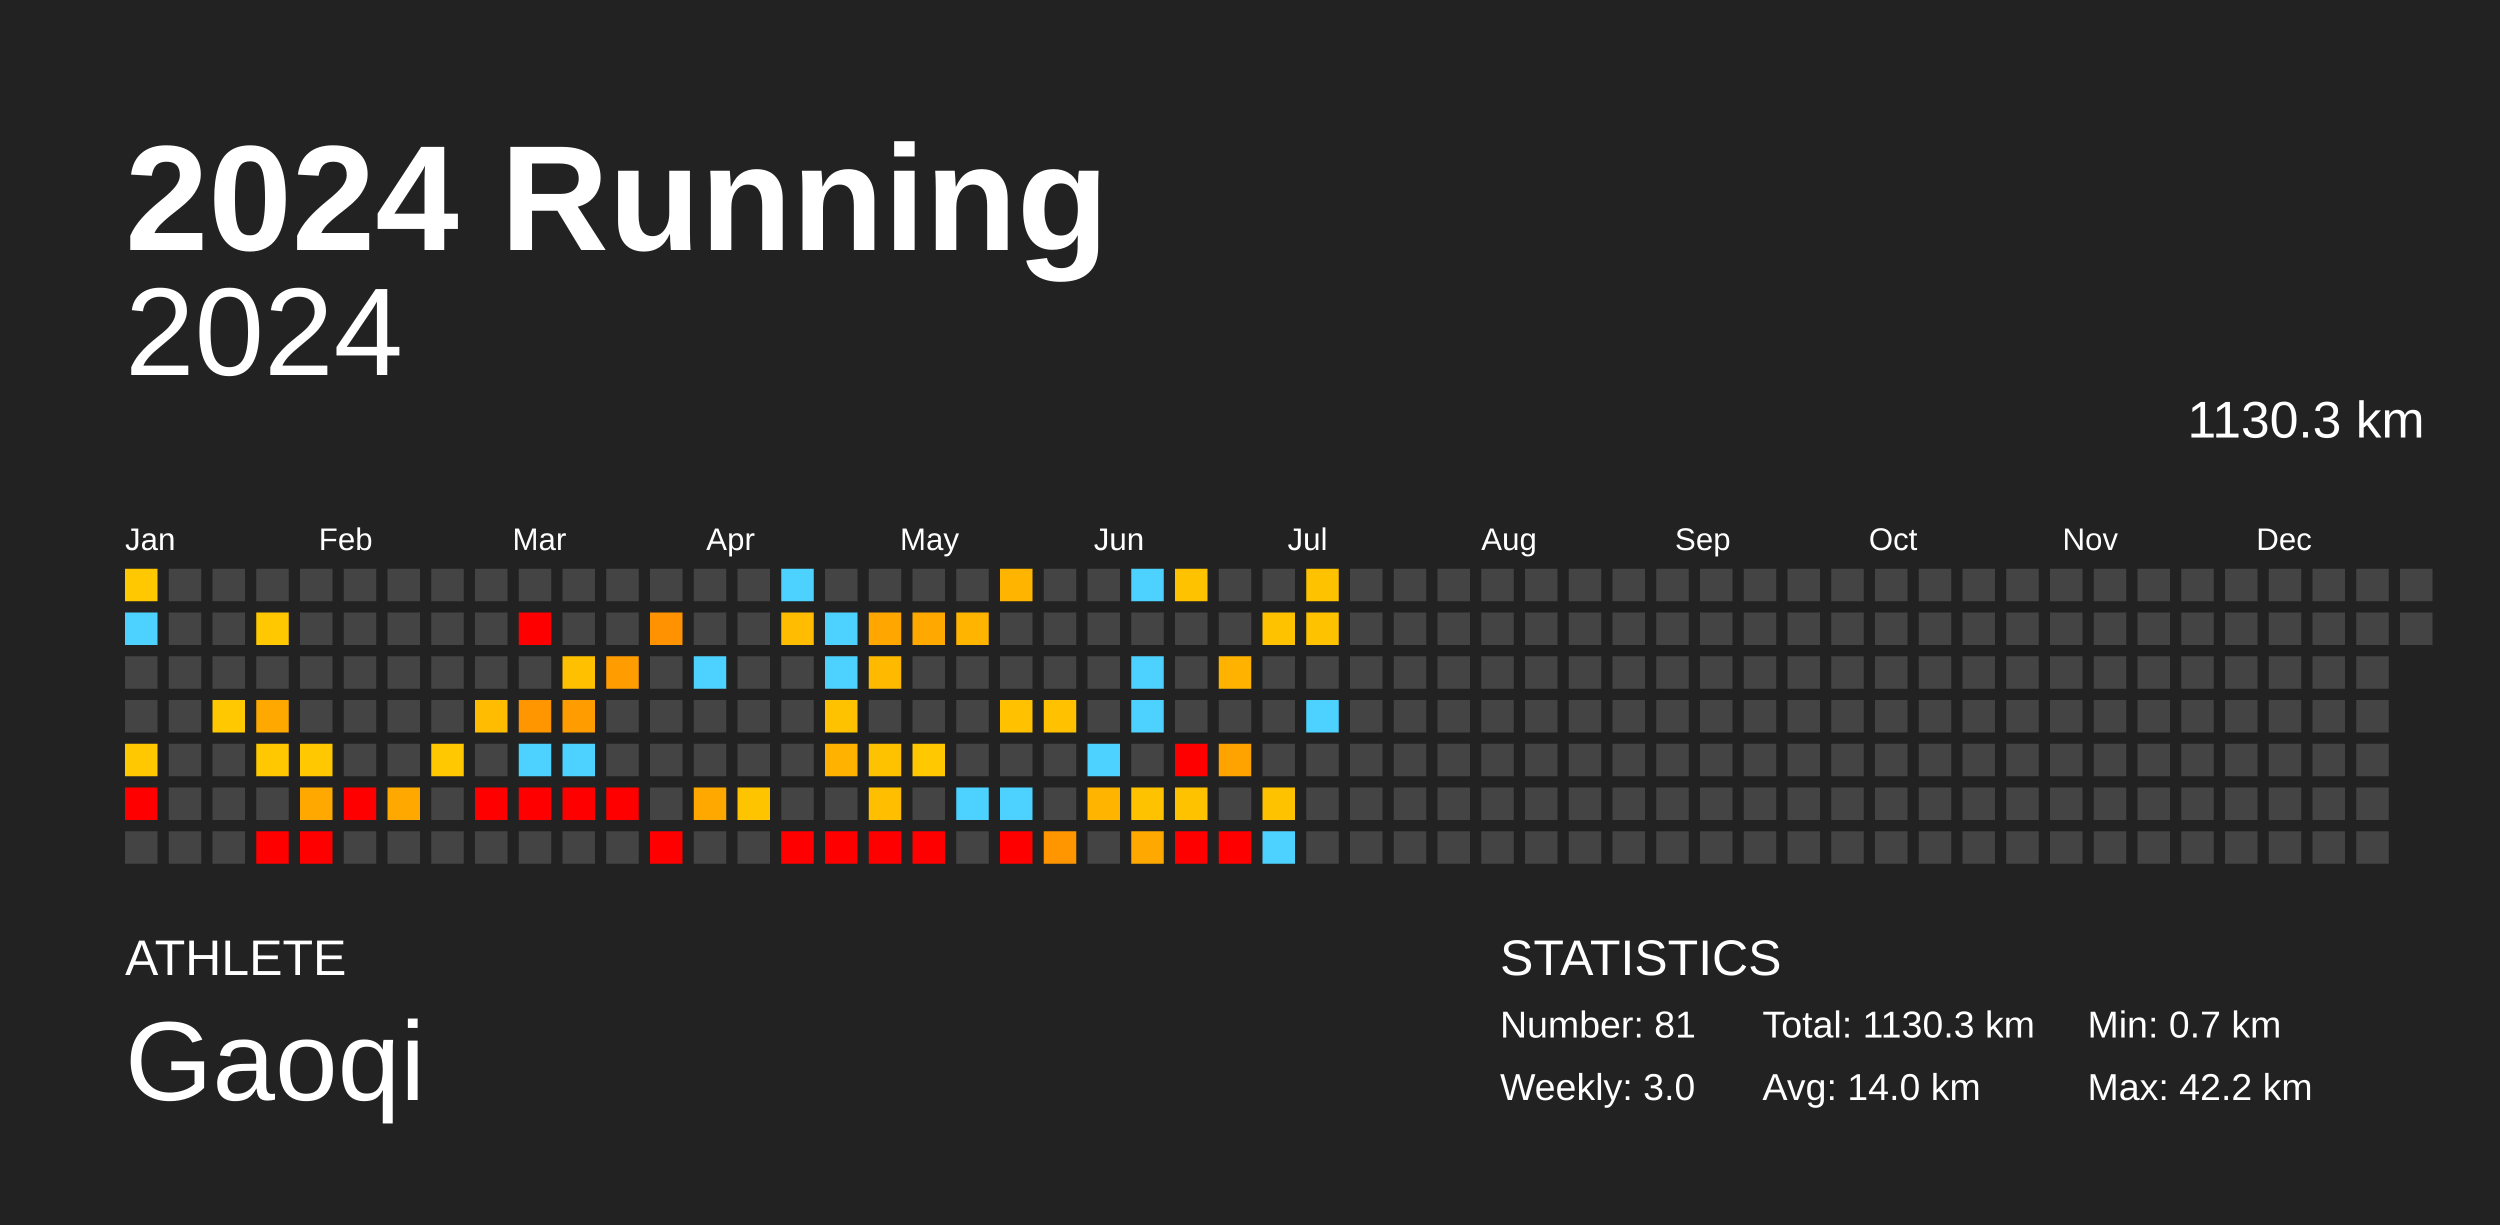
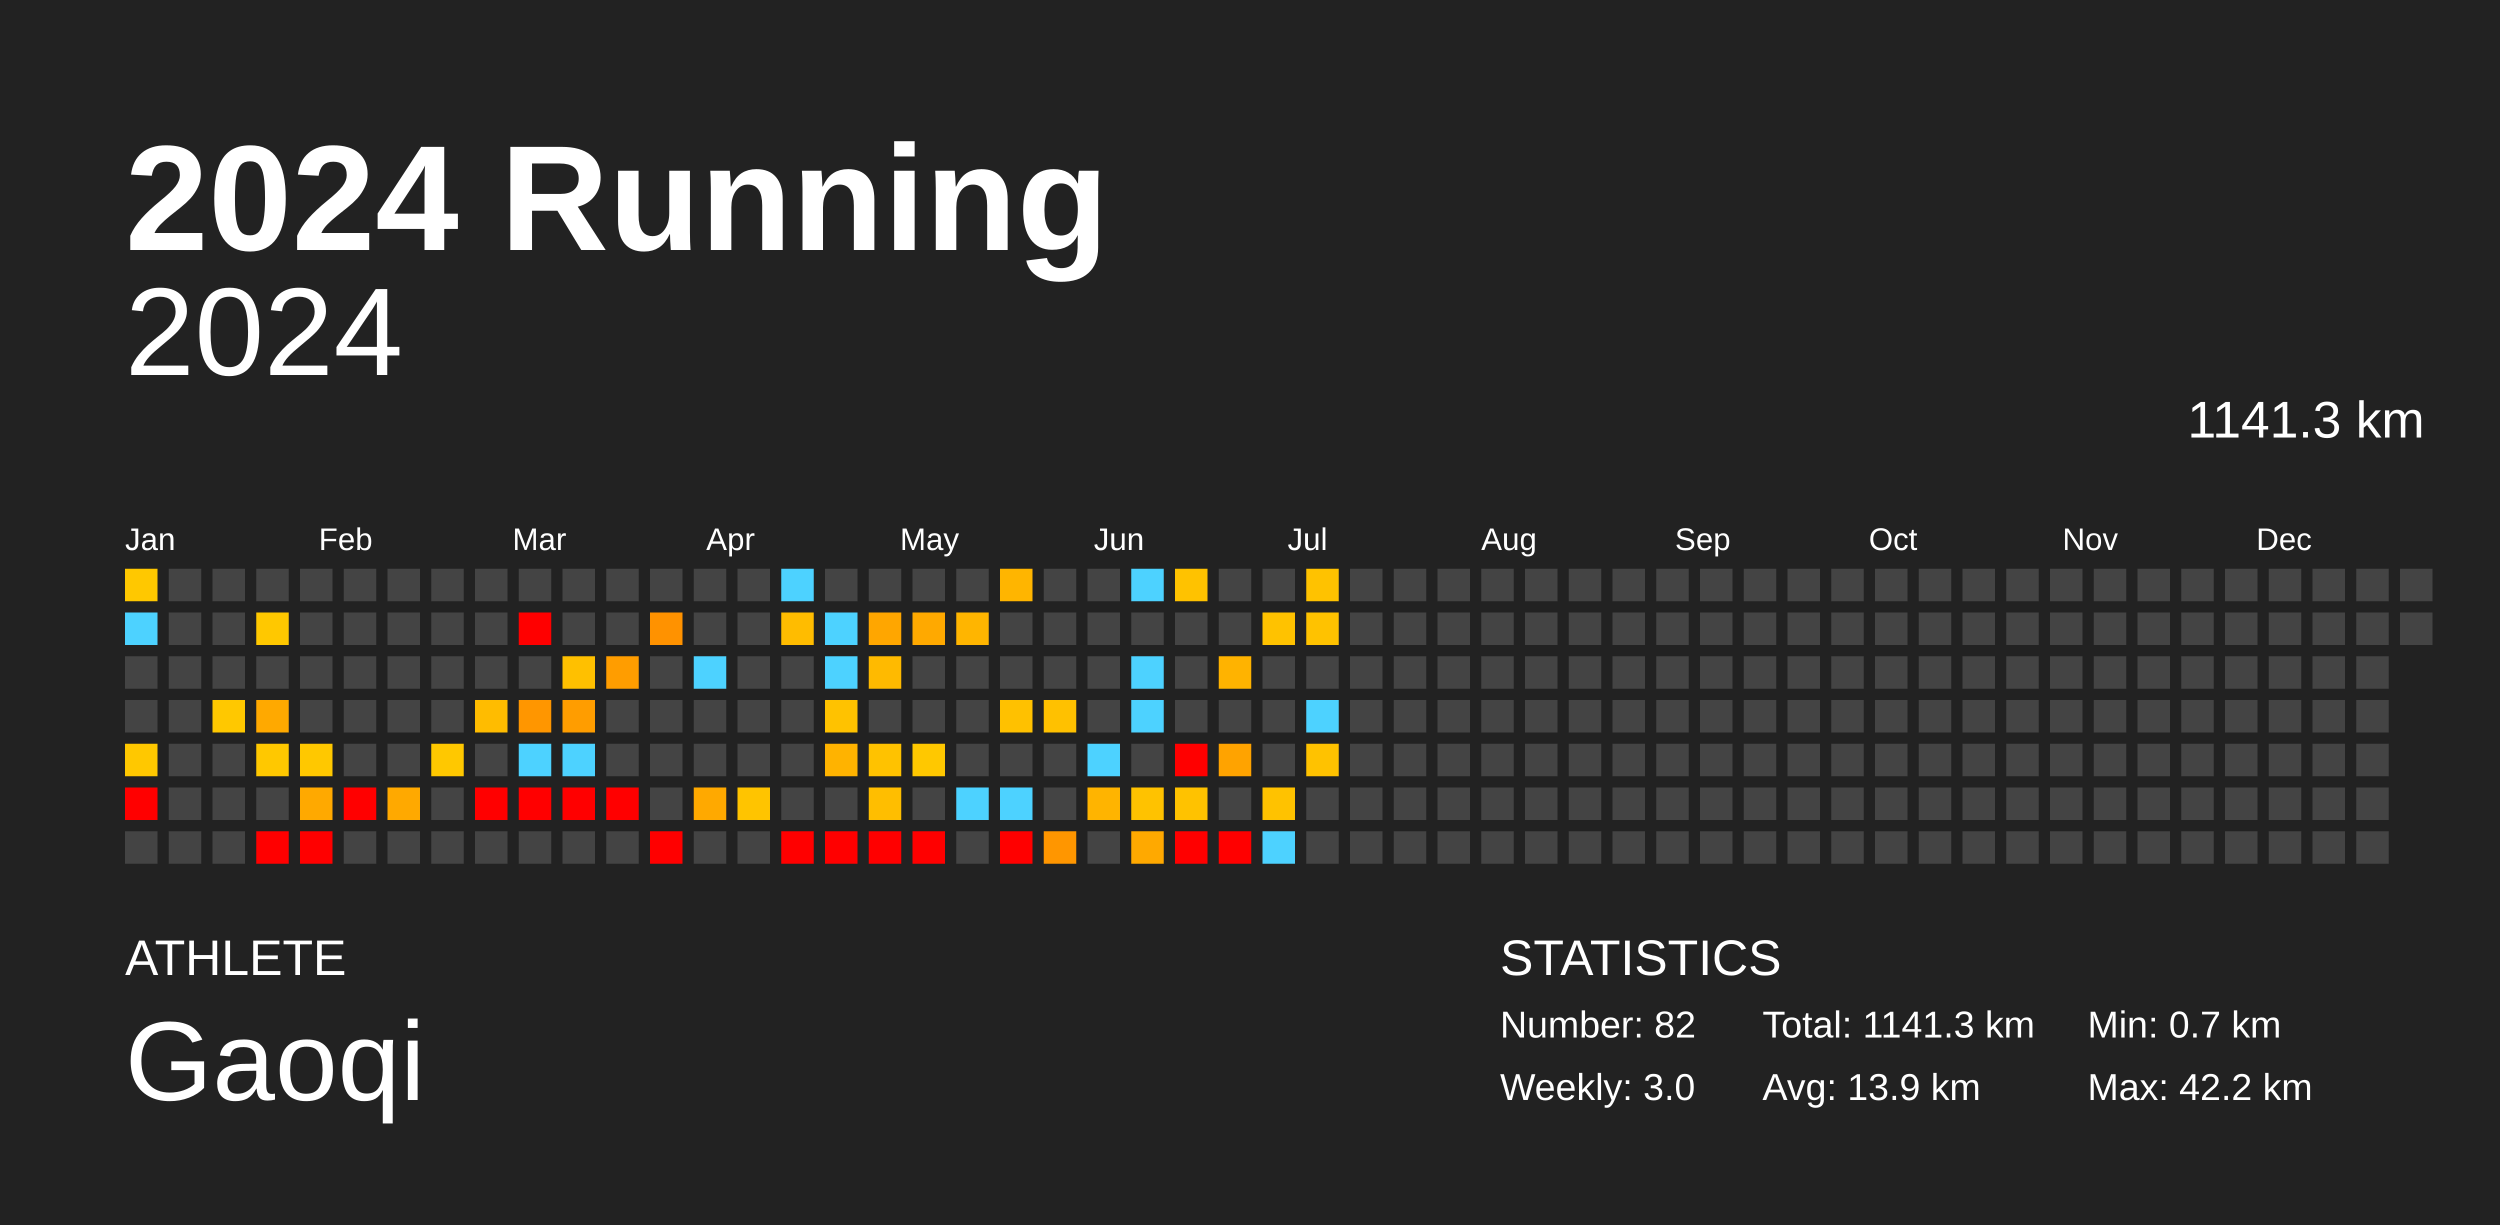
<svg xmlns="http://www.w3.org/2000/svg" baseProfile="full" height="98mm" version="1.1" viewBox="0,0,200,98" width="200mm">
  <defs />
  <rect fill="#222222" height="98" width="200" x="0" y="0" />
  <text fill="#FFFFFF" style="font-size:12px; font-family:Arial; font-weight:bold;" x="10" y="20">2024 Running</text>
  <text fill="#FFFFFF" style="font-size:4px; font-family:Arial" x="10" y="78">ATHLETE</text>
  <text fill="#FFFFFF" style="font-size:9px; font-family:Arial" x="10" y="88">Gaoqi</text>
  <text fill="#FFFFFF" style="font-size:4px; font-family:Arial" x="120" y="78">STATISTICS</text>
-   <text fill="#FFFFFF" style="font-size:3px; font-family:Arial" x="120" y="83">Number: 81</text>
+   <text fill="#FFFFFF" style="font-size:3px; font-family:Arial" x="120" y="83">Number: 82</text>
  <text fill="#FFFFFF" style="font-size:3px; font-family:Arial" x="120" y="88">Weekly: 3.0</text>
-   <text fill="#FFFFFF" style="font-size:3px; font-family:Arial" x="141" y="83">Total: 1130.3 km</text>
-   <text fill="#FFFFFF" style="font-size:3px; font-family:Arial" x="141" y="88">Avg: 14.0 km</text>
+   <text fill="#FFFFFF" style="font-size:3px; font-family:Arial" x="141" y="83">Total: 1141.3 km</text>
+   <text fill="#FFFFFF" style="font-size:3px; font-family:Arial" x="141" y="88">Avg: 13.9 km</text>
  <text fill="#FFFFFF" style="font-size:3px; font-family:Arial" x="167" y="83">Min: 0.7 km</text>
  <text fill="#FFFFFF" style="font-size:3px; font-family:Arial" x="167" y="88">Max: 42.2 km</text>
  <text alignment-baseline="hanging" fill="#FFFFFF" style="font-size:10.0px; font-family:Arial;" x="10" y="30">2024</text>
-   <text alignment-baseline="hanging" fill="#FFFFFF" style="font-size:4.125px; font-family:Arial;" x="175" y="35">1130.3 km</text>
+   <text alignment-baseline="hanging" fill="#FFFFFF" style="font-size:4.125px; font-family:Arial;" x="175" y="35">1141.3 km</text>
  <text fill="#FFFFFF" style="font-size:2.5px; font-family:Arial" x="10.0" y="44">Jan</text>
  <text fill="#FFFFFF" style="font-size:2.5px; font-family:Arial" x="25.5" y="44">Feb</text>
  <text fill="#FFFFFF" style="font-size:2.5px; font-family:Arial" x="41.0" y="44">Mar</text>
  <text fill="#FFFFFF" style="font-size:2.5px; font-family:Arial" x="56.5" y="44">Apr</text>
  <text fill="#FFFFFF" style="font-size:2.5px; font-family:Arial" x="72.0" y="44">May</text>
  <text fill="#FFFFFF" style="font-size:2.5px; font-family:Arial" x="87.5" y="44">Jun</text>
  <text fill="#FFFFFF" style="font-size:2.5px; font-family:Arial" x="103.0" y="44">Jul</text>
  <text fill="#FFFFFF" style="font-size:2.5px; font-family:Arial" x="118.5" y="44">Aug</text>
  <text fill="#FFFFFF" style="font-size:2.5px; font-family:Arial" x="134.0" y="44">Sep</text>
  <text fill="#FFFFFF" style="font-size:2.5px; font-family:Arial" x="149.5" y="44">Oct</text>
  <text fill="#FFFFFF" style="font-size:2.5px; font-family:Arial" x="165.0" y="44">Nov</text>
  <text fill="#FFFFFF" style="font-size:2.5px; font-family:Arial" x="180.5" y="44">Dec</text>
  <rect fill="#ffc800" height="2.6" width="2.6" x="10.0" y="45.5" />
  <rect fill="#4dd2ff" height="2.6" width="2.6" x="10.0" y="49.0" />
  <rect fill="#444444" height="2.6" width="2.6" x="10.0" y="52.5" />
  <rect fill="#444444" height="2.6" width="2.6" x="10.0" y="56.0" />
  <rect fill="#ffc800" height="2.6" width="2.6" x="10.0" y="59.5" />
  <rect fill="red" height="2.6" width="2.6" x="10.0" y="63.0" />
  <rect fill="#444444" height="2.6" width="2.6" x="10.0" y="66.5" />
  <rect fill="#444444" height="2.6" width="2.6" x="13.5" y="45.5" />
  <rect fill="#444444" height="2.6" width="2.6" x="13.5" y="49.0" />
  <rect fill="#444444" height="2.6" width="2.6" x="13.5" y="52.5" />
  <rect fill="#444444" height="2.6" width="2.6" x="13.5" y="56.0" />
  <rect fill="#444444" height="2.6" width="2.6" x="13.5" y="59.5" />
  <rect fill="#444444" height="2.6" width="2.6" x="13.5" y="63.0" />
  <rect fill="#444444" height="2.6" width="2.6" x="13.5" y="66.5" />
  <rect fill="#444444" height="2.6" width="2.6" x="17.0" y="45.5" />
  <rect fill="#444444" height="2.6" width="2.6" x="17.0" y="49.0" />
  <rect fill="#444444" height="2.6" width="2.6" x="17.0" y="52.5" />
  <rect fill="#ffc800" height="2.6" width="2.6" x="17.0" y="56.0" />
  <rect fill="#444444" height="2.6" width="2.6" x="17.0" y="59.5" />
  <rect fill="#444444" height="2.6" width="2.6" x="17.0" y="63.0" />
  <rect fill="#444444" height="2.6" width="2.6" x="17.0" y="66.5" />
  <rect fill="#444444" height="2.6" width="2.6" x="20.5" y="45.5" />
  <rect fill="#ffc800" height="2.6" width="2.6" x="20.5" y="49.0" />
  <rect fill="#444444" height="2.6" width="2.6" x="20.5" y="52.5" />
  <rect fill="#ffa900" height="2.6" width="2.6" x="20.5" y="56.0" />
  <rect fill="#ffc800" height="2.6" width="2.6" x="20.5" y="59.5" />
  <rect fill="#444444" height="2.6" width="2.6" x="20.5" y="63.0" />
  <rect fill="red" height="2.6" width="2.6" x="20.5" y="66.5" />
  <rect fill="#444444" height="2.6" width="2.6" x="24.0" y="45.5" />
  <rect fill="#444444" height="2.6" width="2.6" x="24.0" y="49.0" />
  <rect fill="#444444" height="2.6" width="2.6" x="24.0" y="52.5" />
  <rect fill="#444444" height="2.6" width="2.6" x="24.0" y="56.0" />
  <rect fill="#ffc800" height="2.6" width="2.6" x="24.0" y="59.5" />
  <rect fill="#ffa900" height="2.6" width="2.6" x="24.0" y="63.0" />
  <rect fill="red" height="2.6" width="2.6" x="24.0" y="66.5" />
  <rect fill="#444444" height="2.6" width="2.6" x="27.5" y="45.5" />
  <rect fill="#444444" height="2.6" width="2.6" x="27.5" y="49.0" />
  <rect fill="#444444" height="2.6" width="2.6" x="27.5" y="52.5" />
  <rect fill="#444444" height="2.6" width="2.6" x="27.5" y="56.0" />
  <rect fill="#444444" height="2.6" width="2.6" x="27.5" y="59.5" />
  <rect fill="red" height="2.6" width="2.6" x="27.5" y="63.0" />
  <rect fill="#444444" height="2.6" width="2.6" x="27.5" y="66.5" />
  <rect fill="#444444" height="2.6" width="2.6" x="31.0" y="45.5" />
  <rect fill="#444444" height="2.6" width="2.6" x="31.0" y="49.0" />
  <rect fill="#444444" height="2.6" width="2.6" x="31.0" y="52.5" />
  <rect fill="#444444" height="2.6" width="2.6" x="31.0" y="56.0" />
  <rect fill="#444444" height="2.6" width="2.6" x="31.0" y="59.5" />
  <rect fill="#ffa900" height="2.6" width="2.6" x="31.0" y="63.0" />
  <rect fill="#444444" height="2.6" width="2.6" x="31.0" y="66.5" />
  <rect fill="#444444" height="2.6" width="2.6" x="34.5" y="45.5" />
  <rect fill="#444444" height="2.6" width="2.6" x="34.5" y="49.0" />
  <rect fill="#444444" height="2.6" width="2.6" x="34.5" y="52.5" />
  <rect fill="#444444" height="2.6" width="2.6" x="34.5" y="56.0" />
  <rect fill="#ffc800" height="2.6" width="2.6" x="34.5" y="59.5" />
  <rect fill="#444444" height="2.6" width="2.6" x="34.5" y="63.0" />
  <rect fill="#444444" height="2.6" width="2.6" x="34.5" y="66.5" />
  <rect fill="#444444" height="2.6" width="2.6" x="38.0" y="45.5" />
  <rect fill="#444444" height="2.6" width="2.6" x="38.0" y="49.0" />
  <rect fill="#444444" height="2.6" width="2.6" x="38.0" y="52.5" />
  <rect fill="#ffbc00" height="2.6" width="2.6" x="38.0" y="56.0" />
  <rect fill="#444444" height="2.6" width="2.6" x="38.0" y="59.5" />
  <rect fill="red" height="2.6" width="2.6" x="38.0" y="63.0" />
  <rect fill="#444444" height="2.6" width="2.6" x="38.0" y="66.5" />
  <rect fill="#444444" height="2.6" width="2.6" x="41.5" y="45.5" />
  <rect fill="red" height="2.6" width="2.6" x="41.5" y="49.0" />
  <rect fill="#444444" height="2.6" width="2.6" x="41.5" y="52.5" />
  <rect fill="#ff9600" height="2.6" width="2.6" x="41.5" y="56.0" />
  <rect fill="#4dd2ff" height="2.6" width="2.6" x="41.5" y="59.5" />
  <rect fill="red" height="2.6" width="2.6" x="41.5" y="63.0" />
  <rect fill="#444444" height="2.6" width="2.6" x="41.5" y="66.5" />
  <rect fill="#444444" height="2.6" width="2.6" x="45.0" y="45.5" />
  <rect fill="#444444" height="2.6" width="2.6" x="45.0" y="49.0" />
  <rect fill="#ffc000" height="2.6" width="2.6" x="45.0" y="52.5" />
  <rect fill="#ff9d00" height="2.6" width="2.6" x="45.0" y="56.0" />
  <rect fill="#4dd2ff" height="2.6" width="2.6" x="45.0" y="59.5" />
  <rect fill="red" height="2.6" width="2.6" x="45.0" y="63.0" />
  <rect fill="#444444" height="2.6" width="2.6" x="45.0" y="66.5" />
  <rect fill="#444444" height="2.6" width="2.6" x="48.5" y="45.5" />
  <rect fill="#444444" height="2.6" width="2.6" x="48.5" y="49.0" />
  <rect fill="#ff9d00" height="2.6" width="2.6" x="48.5" y="52.5" />
  <rect fill="#444444" height="2.6" width="2.6" x="48.5" y="56.0" />
  <rect fill="#444444" height="2.6" width="2.6" x="48.5" y="59.5" />
  <rect fill="red" height="2.6" width="2.6" x="48.5" y="63.0" />
  <rect fill="#444444" height="2.6" width="2.6" x="48.5" y="66.5" />
  <rect fill="#444444" height="2.6" width="2.6" x="52.0" y="45.5" />
  <rect fill="#ff9200" height="2.6" width="2.6" x="52.0" y="49.0" />
  <rect fill="#444444" height="2.6" width="2.6" x="52.0" y="52.5" />
  <rect fill="#444444" height="2.6" width="2.6" x="52.0" y="56.0" />
  <rect fill="#444444" height="2.6" width="2.6" x="52.0" y="59.5" />
  <rect fill="#444444" height="2.6" width="2.6" x="52.0" y="63.0" />
  <rect fill="red" height="2.6" width="2.6" x="52.0" y="66.5" />
  <rect fill="#444444" height="2.6" width="2.6" x="55.5" y="45.5" />
  <rect fill="#444444" height="2.6" width="2.6" x="55.5" y="49.0" />
  <rect fill="#4dd2ff" height="2.6" width="2.6" x="55.5" y="52.5" />
  <rect fill="#444444" height="2.6" width="2.6" x="55.5" y="56.0" />
  <rect fill="#444444" height="2.6" width="2.6" x="55.5" y="59.5" />
  <rect fill="#ffa900" height="2.6" width="2.6" x="55.5" y="63.0" />
  <rect fill="#444444" height="2.6" width="2.6" x="55.5" y="66.5" />
  <rect fill="#444444" height="2.6" width="2.6" x="59.0" y="45.5" />
  <rect fill="#444444" height="2.6" width="2.6" x="59.0" y="49.0" />
  <rect fill="#444444" height="2.6" width="2.6" x="59.0" y="52.5" />
  <rect fill="#444444" height="2.6" width="2.6" x="59.0" y="56.0" />
  <rect fill="#444444" height="2.6" width="2.6" x="59.0" y="59.5" />
  <rect fill="#ffc400" height="2.6" width="2.6" x="59.0" y="63.0" />
  <rect fill="#444444" height="2.6" width="2.6" x="59.0" y="66.5" />
  <rect fill="#4dd2ff" height="2.6" width="2.6" x="62.5" y="45.5" />
  <rect fill="#ffbc00" height="2.6" width="2.6" x="62.5" y="49.0" />
  <rect fill="#444444" height="2.6" width="2.6" x="62.5" y="52.5" />
  <rect fill="#444444" height="2.6" width="2.6" x="62.5" y="56.0" />
  <rect fill="#444444" height="2.6" width="2.6" x="62.5" y="59.5" />
  <rect fill="#444444" height="2.6" width="2.6" x="62.5" y="63.0" />
  <rect fill="red" height="2.6" width="2.6" x="62.5" y="66.5" />
  <rect fill="#444444" height="2.6" width="2.6" x="66.0" y="45.5" />
  <rect fill="#4dd2ff" height="2.6" width="2.6" x="66.0" y="49.0" />
  <rect fill="#4dd2ff" height="2.6" width="2.6" x="66.0" y="52.5" />
  <rect fill="#ffc200" height="2.6" width="2.6" x="66.0" y="56.0" />
  <rect fill="#ffb300" height="2.6" width="2.6" x="66.0" y="59.5" />
  <rect fill="#444444" height="2.6" width="2.6" x="66.0" y="63.0" />
  <rect fill="red" height="2.6" width="2.6" x="66.0" y="66.5" />
  <rect fill="#444444" height="2.6" width="2.6" x="69.5" y="45.5" />
  <rect fill="#ffa600" height="2.6" width="2.6" x="69.5" y="49.0" />
  <rect fill="#ffba00" height="2.6" width="2.6" x="69.5" y="52.5" />
  <rect fill="#444444" height="2.6" width="2.6" x="69.5" y="56.0" />
  <rect fill="#ffc200" height="2.6" width="2.6" x="69.5" y="59.5" />
  <rect fill="#ffbe00" height="2.6" width="2.6" x="69.5" y="63.0" />
  <rect fill="red" height="2.6" width="2.6" x="69.5" y="66.5" />
  <rect fill="#444444" height="2.6" width="2.6" x="73.0" y="45.5" />
  <rect fill="#ffa900" height="2.6" width="2.6" x="73.0" y="49.0" />
  <rect fill="#444444" height="2.6" width="2.6" x="73.0" y="52.5" />
  <rect fill="#444444" height="2.6" width="2.6" x="73.0" y="56.0" />
  <rect fill="#ffc800" height="2.6" width="2.6" x="73.0" y="59.5" />
  <rect fill="#444444" height="2.6" width="2.6" x="73.0" y="63.0" />
  <rect fill="red" height="2.6" width="2.6" x="73.0" y="66.5" />
  <rect fill="#444444" height="2.6" width="2.6" x="76.5" y="45.5" />
  <rect fill="#ffb500" height="2.6" width="2.6" x="76.5" y="49.0" />
  <rect fill="#444444" height="2.6" width="2.6" x="76.5" y="52.5" />
  <rect fill="#444444" height="2.6" width="2.6" x="76.5" y="56.0" />
  <rect fill="#444444" height="2.6" width="2.6" x="76.5" y="59.5" />
  <rect fill="#4dd2ff" height="2.6" width="2.6" x="76.5" y="63.0" />
  <rect fill="#444444" height="2.6" width="2.6" x="76.5" y="66.5" />
  <rect fill="#ffb500" height="2.6" width="2.6" x="80.0" y="45.5" />
  <rect fill="#444444" height="2.6" width="2.6" x="80.0" y="49.0" />
  <rect fill="#444444" height="2.6" width="2.6" x="80.0" y="52.5" />
  <rect fill="#ffc100" height="2.6" width="2.6" x="80.0" y="56.0" />
  <rect fill="#444444" height="2.6" width="2.6" x="80.0" y="59.5" />
  <rect fill="#4dd2ff" height="2.6" width="2.6" x="80.0" y="63.0" />
  <rect fill="red" height="2.6" width="2.6" x="80.0" y="66.5" />
  <rect fill="#444444" height="2.6" width="2.6" x="83.5" y="45.5" />
  <rect fill="#444444" height="2.6" width="2.6" x="83.5" y="49.0" />
  <rect fill="#444444" height="2.6" width="2.6" x="83.5" y="52.5" />
  <rect fill="#ffc100" height="2.6" width="2.6" x="83.5" y="56.0" />
  <rect fill="#444444" height="2.6" width="2.6" x="83.5" y="59.5" />
  <rect fill="#444444" height="2.6" width="2.6" x="83.5" y="63.0" />
  <rect fill="#ff9600" height="2.6" width="2.6" x="83.5" y="66.5" />
  <rect fill="#444444" height="2.6" width="2.6" x="87.0" y="45.5" />
  <rect fill="#444444" height="2.6" width="2.6" x="87.0" y="49.0" />
  <rect fill="#444444" height="2.6" width="2.6" x="87.0" y="52.5" />
  <rect fill="#444444" height="2.6" width="2.6" x="87.0" y="56.0" />
  <rect fill="#4dd2ff" height="2.6" width="2.6" x="87.0" y="59.5" />
  <rect fill="#ffb400" height="2.6" width="2.6" x="87.0" y="63.0" />
  <rect fill="#444444" height="2.6" width="2.6" x="87.0" y="66.5" />
  <rect fill="#4dd2ff" height="2.6" width="2.6" x="90.5" y="45.5" />
  <rect fill="#444444" height="2.6" width="2.6" x="90.5" y="49.0" />
  <rect fill="#4dd2ff" height="2.6" width="2.6" x="90.5" y="52.5" />
  <rect fill="#4dd2ff" height="2.6" width="2.6" x="90.5" y="56.0" />
  <rect fill="#444444" height="2.6" width="2.6" x="90.5" y="59.5" />
  <rect fill="#ffc200" height="2.6" width="2.6" x="90.5" y="63.0" />
  <rect fill="#ffa900" height="2.6" width="2.6" x="90.5" y="66.5" />
  <rect fill="#ffc200" height="2.6" width="2.6" x="94.0" y="45.5" />
  <rect fill="#444444" height="2.6" width="2.6" x="94.0" y="49.0" />
  <rect fill="#444444" height="2.6" width="2.6" x="94.0" y="52.5" />
  <rect fill="#444444" height="2.6" width="2.6" x="94.0" y="56.0" />
  <rect fill="red" height="2.6" width="2.6" x="94.0" y="59.5" />
  <rect fill="#ffc200" height="2.6" width="2.6" x="94.0" y="63.0" />
  <rect fill="red" height="2.6" width="2.6" x="94.0" y="66.5" />
  <rect fill="#444444" height="2.6" width="2.6" x="97.5" y="45.5" />
  <rect fill="#444444" height="2.6" width="2.6" x="97.5" y="49.0" />
  <rect fill="#ffb300" height="2.6" width="2.6" x="97.5" y="52.5" />
  <rect fill="#444444" height="2.6" width="2.6" x="97.5" y="56.0" />
  <rect fill="#ffa300" height="2.6" width="2.6" x="97.5" y="59.5" />
  <rect fill="#444444" height="2.6" width="2.6" x="97.5" y="63.0" />
  <rect fill="red" height="2.6" width="2.6" x="97.5" y="66.5" />
  <rect fill="#444444" height="2.6" width="2.6" x="101.0" y="45.5" />
  <rect fill="#ffc200" height="2.6" width="2.6" x="101.0" y="49.0" />
  <rect fill="#444444" height="2.6" width="2.6" x="101.0" y="52.5" />
  <rect fill="#444444" height="2.6" width="2.6" x="101.0" y="56.0" />
  <rect fill="#444444" height="2.6" width="2.6" x="101.0" y="59.5" />
  <rect fill="#ffc200" height="2.6" width="2.6" x="101.0" y="63.0" />
  <rect fill="#4dd2ff" height="2.6" width="2.6" x="101.0" y="66.5" />
  <rect fill="#ffc200" height="2.6" width="2.6" x="104.5" y="45.5" />
  <rect fill="#ffc200" height="2.6" width="2.6" x="104.5" y="49.0" />
  <rect fill="#444444" height="2.6" width="2.6" x="104.5" y="52.5" />
  <rect fill="#4dd2ff" height="2.6" width="2.6" x="104.5" y="56.0" />
-   <rect fill="#444444" height="2.6" width="2.6" x="104.5" y="59.5" />
+   <rect fill="#ffc200" height="2.6" width="2.6" x="104.5" y="59.5" />
  <rect fill="#444444" height="2.6" width="2.6" x="104.5" y="63.0" />
  <rect fill="#444444" height="2.6" width="2.6" x="104.5" y="66.5" />
  <rect fill="#444444" height="2.6" width="2.6" x="108.0" y="45.5" />
  <rect fill="#444444" height="2.6" width="2.6" x="108.0" y="49.0" />
  <rect fill="#444444" height="2.6" width="2.6" x="108.0" y="52.5" />
  <rect fill="#444444" height="2.6" width="2.6" x="108.0" y="56.0" />
  <rect fill="#444444" height="2.6" width="2.6" x="108.0" y="59.5" />
  <rect fill="#444444" height="2.6" width="2.6" x="108.0" y="63.0" />
  <rect fill="#444444" height="2.6" width="2.6" x="108.0" y="66.5" />
  <rect fill="#444444" height="2.6" width="2.6" x="111.5" y="45.5" />
  <rect fill="#444444" height="2.6" width="2.6" x="111.5" y="49.0" />
  <rect fill="#444444" height="2.6" width="2.6" x="111.5" y="52.5" />
  <rect fill="#444444" height="2.6" width="2.6" x="111.5" y="56.0" />
  <rect fill="#444444" height="2.6" width="2.6" x="111.5" y="59.5" />
  <rect fill="#444444" height="2.6" width="2.6" x="111.5" y="63.0" />
  <rect fill="#444444" height="2.6" width="2.6" x="111.5" y="66.5" />
  <rect fill="#444444" height="2.6" width="2.6" x="115.0" y="45.5" />
  <rect fill="#444444" height="2.6" width="2.6" x="115.0" y="49.0" />
  <rect fill="#444444" height="2.6" width="2.6" x="115.0" y="52.5" />
  <rect fill="#444444" height="2.6" width="2.6" x="115.0" y="56.0" />
  <rect fill="#444444" height="2.6" width="2.6" x="115.0" y="59.5" />
  <rect fill="#444444" height="2.6" width="2.6" x="115.0" y="63.0" />
  <rect fill="#444444" height="2.6" width="2.6" x="115.0" y="66.5" />
  <rect fill="#444444" height="2.6" width="2.6" x="118.5" y="45.5" />
  <rect fill="#444444" height="2.6" width="2.6" x="118.5" y="49.0" />
  <rect fill="#444444" height="2.6" width="2.6" x="118.5" y="52.5" />
  <rect fill="#444444" height="2.6" width="2.6" x="118.5" y="56.0" />
  <rect fill="#444444" height="2.6" width="2.6" x="118.5" y="59.5" />
  <rect fill="#444444" height="2.6" width="2.6" x="118.5" y="63.0" />
  <rect fill="#444444" height="2.6" width="2.6" x="118.5" y="66.5" />
  <rect fill="#444444" height="2.6" width="2.6" x="122.0" y="45.5" />
  <rect fill="#444444" height="2.6" width="2.6" x="122.0" y="49.0" />
  <rect fill="#444444" height="2.6" width="2.6" x="122.0" y="52.5" />
  <rect fill="#444444" height="2.6" width="2.6" x="122.0" y="56.0" />
  <rect fill="#444444" height="2.6" width="2.6" x="122.0" y="59.5" />
  <rect fill="#444444" height="2.6" width="2.6" x="122.0" y="63.0" />
  <rect fill="#444444" height="2.6" width="2.6" x="122.0" y="66.5" />
  <rect fill="#444444" height="2.6" width="2.6" x="125.5" y="45.5" />
  <rect fill="#444444" height="2.6" width="2.6" x="125.5" y="49.0" />
  <rect fill="#444444" height="2.6" width="2.6" x="125.5" y="52.5" />
  <rect fill="#444444" height="2.6" width="2.6" x="125.5" y="56.0" />
  <rect fill="#444444" height="2.6" width="2.6" x="125.5" y="59.5" />
  <rect fill="#444444" height="2.6" width="2.6" x="125.5" y="63.0" />
  <rect fill="#444444" height="2.6" width="2.6" x="125.5" y="66.5" />
  <rect fill="#444444" height="2.6" width="2.6" x="129.0" y="45.5" />
  <rect fill="#444444" height="2.6" width="2.6" x="129.0" y="49.0" />
  <rect fill="#444444" height="2.6" width="2.6" x="129.0" y="52.5" />
  <rect fill="#444444" height="2.6" width="2.6" x="129.0" y="56.0" />
  <rect fill="#444444" height="2.6" width="2.6" x="129.0" y="59.5" />
  <rect fill="#444444" height="2.6" width="2.6" x="129.0" y="63.0" />
  <rect fill="#444444" height="2.6" width="2.6" x="129.0" y="66.5" />
  <rect fill="#444444" height="2.6" width="2.6" x="132.5" y="45.5" />
  <rect fill="#444444" height="2.6" width="2.6" x="132.5" y="49.0" />
  <rect fill="#444444" height="2.6" width="2.6" x="132.5" y="52.5" />
  <rect fill="#444444" height="2.6" width="2.6" x="132.5" y="56.0" />
  <rect fill="#444444" height="2.6" width="2.6" x="132.5" y="59.5" />
  <rect fill="#444444" height="2.6" width="2.6" x="132.5" y="63.0" />
  <rect fill="#444444" height="2.6" width="2.6" x="132.5" y="66.5" />
  <rect fill="#444444" height="2.6" width="2.6" x="136.0" y="45.5" />
  <rect fill="#444444" height="2.6" width="2.6" x="136.0" y="49.0" />
  <rect fill="#444444" height="2.6" width="2.6" x="136.0" y="52.5" />
  <rect fill="#444444" height="2.6" width="2.6" x="136.0" y="56.0" />
  <rect fill="#444444" height="2.6" width="2.6" x="136.0" y="59.5" />
  <rect fill="#444444" height="2.6" width="2.6" x="136.0" y="63.0" />
  <rect fill="#444444" height="2.6" width="2.6" x="136.0" y="66.5" />
  <rect fill="#444444" height="2.6" width="2.6" x="139.5" y="45.5" />
  <rect fill="#444444" height="2.6" width="2.6" x="139.5" y="49.0" />
  <rect fill="#444444" height="2.6" width="2.6" x="139.5" y="52.5" />
  <rect fill="#444444" height="2.6" width="2.6" x="139.5" y="56.0" />
  <rect fill="#444444" height="2.6" width="2.6" x="139.5" y="59.5" />
  <rect fill="#444444" height="2.6" width="2.6" x="139.5" y="63.0" />
  <rect fill="#444444" height="2.6" width="2.6" x="139.5" y="66.5" />
  <rect fill="#444444" height="2.6" width="2.6" x="143.0" y="45.5" />
  <rect fill="#444444" height="2.6" width="2.6" x="143.0" y="49.0" />
  <rect fill="#444444" height="2.6" width="2.6" x="143.0" y="52.5" />
  <rect fill="#444444" height="2.6" width="2.6" x="143.0" y="56.0" />
  <rect fill="#444444" height="2.6" width="2.6" x="143.0" y="59.5" />
  <rect fill="#444444" height="2.6" width="2.6" x="143.0" y="63.0" />
  <rect fill="#444444" height="2.6" width="2.6" x="143.0" y="66.5" />
  <rect fill="#444444" height="2.6" width="2.6" x="146.5" y="45.5" />
  <rect fill="#444444" height="2.6" width="2.6" x="146.5" y="49.0" />
  <rect fill="#444444" height="2.6" width="2.6" x="146.5" y="52.5" />
  <rect fill="#444444" height="2.6" width="2.6" x="146.5" y="56.0" />
  <rect fill="#444444" height="2.6" width="2.6" x="146.5" y="59.5" />
  <rect fill="#444444" height="2.6" width="2.6" x="146.5" y="63.0" />
  <rect fill="#444444" height="2.6" width="2.6" x="146.5" y="66.5" />
  <rect fill="#444444" height="2.6" width="2.6" x="150.0" y="45.5" />
  <rect fill="#444444" height="2.6" width="2.6" x="150.0" y="49.0" />
  <rect fill="#444444" height="2.6" width="2.6" x="150.0" y="52.5" />
  <rect fill="#444444" height="2.6" width="2.6" x="150.0" y="56.0" />
  <rect fill="#444444" height="2.6" width="2.6" x="150.0" y="59.5" />
  <rect fill="#444444" height="2.6" width="2.6" x="150.0" y="63.0" />
  <rect fill="#444444" height="2.6" width="2.6" x="150.0" y="66.5" />
  <rect fill="#444444" height="2.6" width="2.6" x="153.5" y="45.5" />
  <rect fill="#444444" height="2.6" width="2.6" x="153.5" y="49.0" />
  <rect fill="#444444" height="2.6" width="2.6" x="153.5" y="52.5" />
  <rect fill="#444444" height="2.6" width="2.6" x="153.5" y="56.0" />
  <rect fill="#444444" height="2.6" width="2.6" x="153.5" y="59.5" />
  <rect fill="#444444" height="2.6" width="2.6" x="153.5" y="63.0" />
  <rect fill="#444444" height="2.6" width="2.6" x="153.5" y="66.5" />
  <rect fill="#444444" height="2.6" width="2.6" x="157.0" y="45.5" />
  <rect fill="#444444" height="2.6" width="2.6" x="157.0" y="49.0" />
  <rect fill="#444444" height="2.6" width="2.6" x="157.0" y="52.5" />
  <rect fill="#444444" height="2.6" width="2.6" x="157.0" y="56.0" />
  <rect fill="#444444" height="2.6" width="2.6" x="157.0" y="59.5" />
  <rect fill="#444444" height="2.6" width="2.6" x="157.0" y="63.0" />
  <rect fill="#444444" height="2.6" width="2.6" x="157.0" y="66.5" />
  <rect fill="#444444" height="2.6" width="2.6" x="160.5" y="45.5" />
  <rect fill="#444444" height="2.6" width="2.6" x="160.5" y="49.0" />
  <rect fill="#444444" height="2.6" width="2.6" x="160.5" y="52.5" />
  <rect fill="#444444" height="2.6" width="2.6" x="160.5" y="56.0" />
  <rect fill="#444444" height="2.6" width="2.6" x="160.5" y="59.5" />
  <rect fill="#444444" height="2.6" width="2.6" x="160.5" y="63.0" />
  <rect fill="#444444" height="2.6" width="2.6" x="160.5" y="66.5" />
  <rect fill="#444444" height="2.6" width="2.6" x="164.0" y="45.5" />
  <rect fill="#444444" height="2.6" width="2.6" x="164.0" y="49.0" />
  <rect fill="#444444" height="2.6" width="2.6" x="164.0" y="52.5" />
  <rect fill="#444444" height="2.6" width="2.6" x="164.0" y="56.0" />
  <rect fill="#444444" height="2.6" width="2.6" x="164.0" y="59.5" />
  <rect fill="#444444" height="2.6" width="2.6" x="164.0" y="63.0" />
  <rect fill="#444444" height="2.6" width="2.6" x="164.0" y="66.5" />
  <rect fill="#444444" height="2.6" width="2.6" x="167.5" y="45.5" />
  <rect fill="#444444" height="2.6" width="2.6" x="167.5" y="49.0" />
  <rect fill="#444444" height="2.6" width="2.6" x="167.5" y="52.5" />
  <rect fill="#444444" height="2.6" width="2.6" x="167.5" y="56.0" />
  <rect fill="#444444" height="2.6" width="2.6" x="167.5" y="59.5" />
  <rect fill="#444444" height="2.6" width="2.6" x="167.5" y="63.0" />
  <rect fill="#444444" height="2.6" width="2.6" x="167.5" y="66.5" />
  <rect fill="#444444" height="2.6" width="2.6" x="171.0" y="45.5" />
  <rect fill="#444444" height="2.6" width="2.6" x="171.0" y="49.0" />
  <rect fill="#444444" height="2.6" width="2.6" x="171.0" y="52.5" />
  <rect fill="#444444" height="2.6" width="2.6" x="171.0" y="56.0" />
  <rect fill="#444444" height="2.6" width="2.6" x="171.0" y="59.5" />
  <rect fill="#444444" height="2.6" width="2.6" x="171.0" y="63.0" />
  <rect fill="#444444" height="2.6" width="2.6" x="171.0" y="66.5" />
  <rect fill="#444444" height="2.6" width="2.6" x="174.5" y="45.5" />
  <rect fill="#444444" height="2.6" width="2.6" x="174.5" y="49.0" />
  <rect fill="#444444" height="2.6" width="2.6" x="174.5" y="52.5" />
  <rect fill="#444444" height="2.6" width="2.6" x="174.5" y="56.0" />
  <rect fill="#444444" height="2.6" width="2.6" x="174.5" y="59.5" />
  <rect fill="#444444" height="2.6" width="2.6" x="174.5" y="63.0" />
  <rect fill="#444444" height="2.6" width="2.6" x="174.5" y="66.5" />
  <rect fill="#444444" height="2.6" width="2.6" x="178.0" y="45.5" />
  <rect fill="#444444" height="2.6" width="2.6" x="178.0" y="49.0" />
  <rect fill="#444444" height="2.6" width="2.6" x="178.0" y="52.5" />
  <rect fill="#444444" height="2.6" width="2.6" x="178.0" y="56.0" />
  <rect fill="#444444" height="2.6" width="2.6" x="178.0" y="59.5" />
  <rect fill="#444444" height="2.6" width="2.6" x="178.0" y="63.0" />
  <rect fill="#444444" height="2.6" width="2.6" x="178.0" y="66.5" />
  <rect fill="#444444" height="2.6" width="2.6" x="181.5" y="45.5" />
  <rect fill="#444444" height="2.6" width="2.6" x="181.5" y="49.0" />
  <rect fill="#444444" height="2.6" width="2.6" x="181.5" y="52.5" />
  <rect fill="#444444" height="2.6" width="2.6" x="181.5" y="56.0" />
  <rect fill="#444444" height="2.6" width="2.6" x="181.5" y="59.5" />
  <rect fill="#444444" height="2.6" width="2.6" x="181.5" y="63.0" />
  <rect fill="#444444" height="2.6" width="2.6" x="181.5" y="66.5" />
  <rect fill="#444444" height="2.6" width="2.6" x="185.0" y="45.5" />
  <rect fill="#444444" height="2.6" width="2.6" x="185.0" y="49.0" />
  <rect fill="#444444" height="2.6" width="2.6" x="185.0" y="52.5" />
  <rect fill="#444444" height="2.6" width="2.6" x="185.0" y="56.0" />
  <rect fill="#444444" height="2.6" width="2.6" x="185.0" y="59.5" />
  <rect fill="#444444" height="2.6" width="2.6" x="185.0" y="63.0" />
  <rect fill="#444444" height="2.6" width="2.6" x="185.0" y="66.5" />
  <rect fill="#444444" height="2.6" width="2.6" x="188.5" y="45.5" />
  <rect fill="#444444" height="2.6" width="2.6" x="188.5" y="49.0" />
  <rect fill="#444444" height="2.6" width="2.6" x="188.5" y="52.5" />
  <rect fill="#444444" height="2.6" width="2.6" x="188.5" y="56.0" />
  <rect fill="#444444" height="2.6" width="2.6" x="188.5" y="59.5" />
  <rect fill="#444444" height="2.6" width="2.6" x="188.5" y="63.0" />
  <rect fill="#444444" height="2.6" width="2.6" x="188.5" y="66.5" />
  <rect fill="#444444" height="2.6" width="2.6" x="192.0" y="45.5" />
  <rect fill="#444444" height="2.6" width="2.6" x="192.0" y="49.0" />
</svg>
